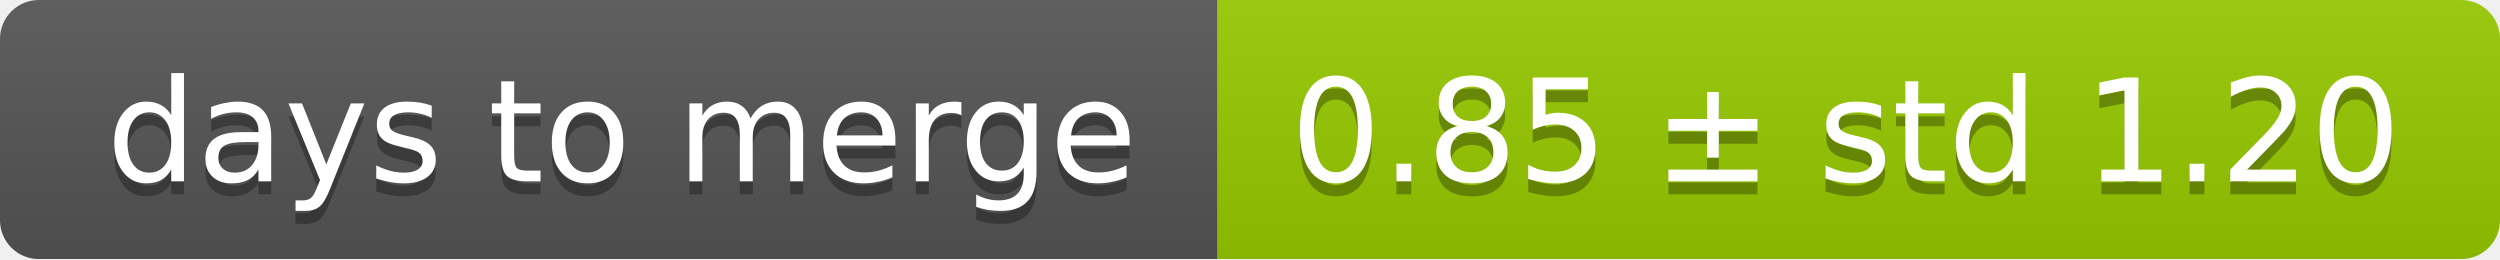
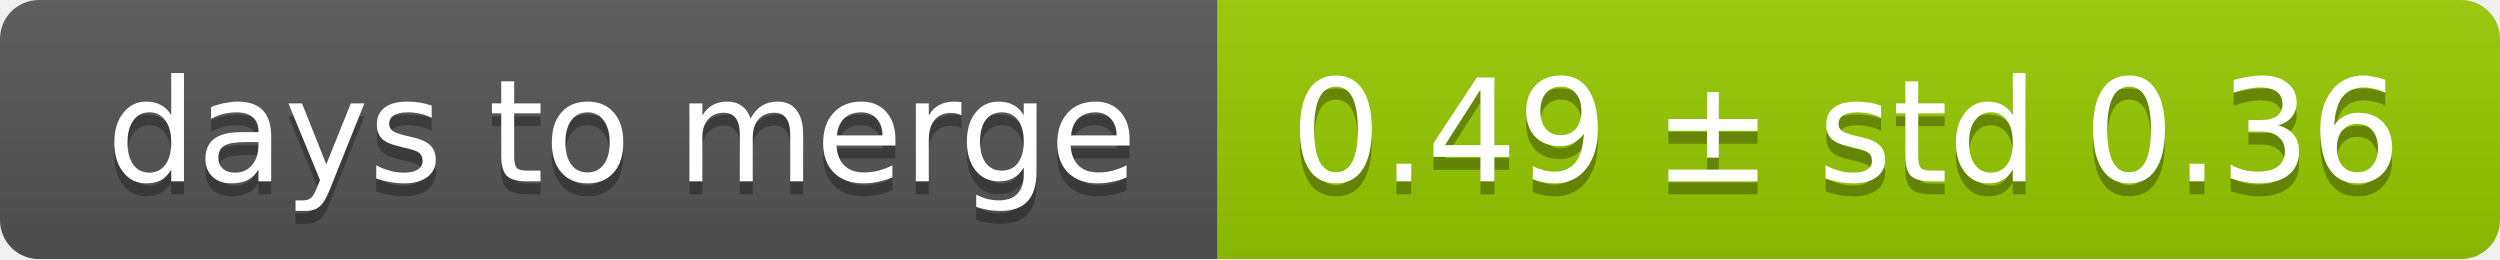
<svg xmlns="http://www.w3.org/2000/svg" width="193" height="20">
  <linearGradient id="smooth" x2="0" y2="100%">
    <stop offset="0" stop-color="#bbb" stop-opacity=".1" />
    <stop offset="1" stop-opacity=".1" />
  </linearGradient>
  <mask id="round">
    <rect width="193" height="20" rx="3" fill="#fff" />
  </mask>
  <g mask="url(#round)">
    <rect width="94" height="20" fill="#555" />
    <rect x="94" width="99" height="20" fill="#97ca00" />
    <rect width="193" height="20" fill="url(#smooth)" />
  </g>
  <g fill="#fff" text-anchor="middle" font-family="DejaVu Sans,Verdana,Geneva,sans-serif" font-size="11">
    <text x="48" y="15" fill="#010101" fill-opacity=".3">days to merge</text>
    <text x="48" y="14">days to merge</text>
-     <text x="142.5" y="15" fill="#010101" fill-opacity=".3">0.85 ± std 1.20</text>
-     <text x="142.5" y="14">0.85 ± std 1.20</text>
+     <text x="142.5" y="15" fill="#010101" fill-opacity=".3">0.49 ± std 0.36</text>
+     <text x="142.5" y="14">0.49 ± std 0.36</text>
  </g>
</svg>
